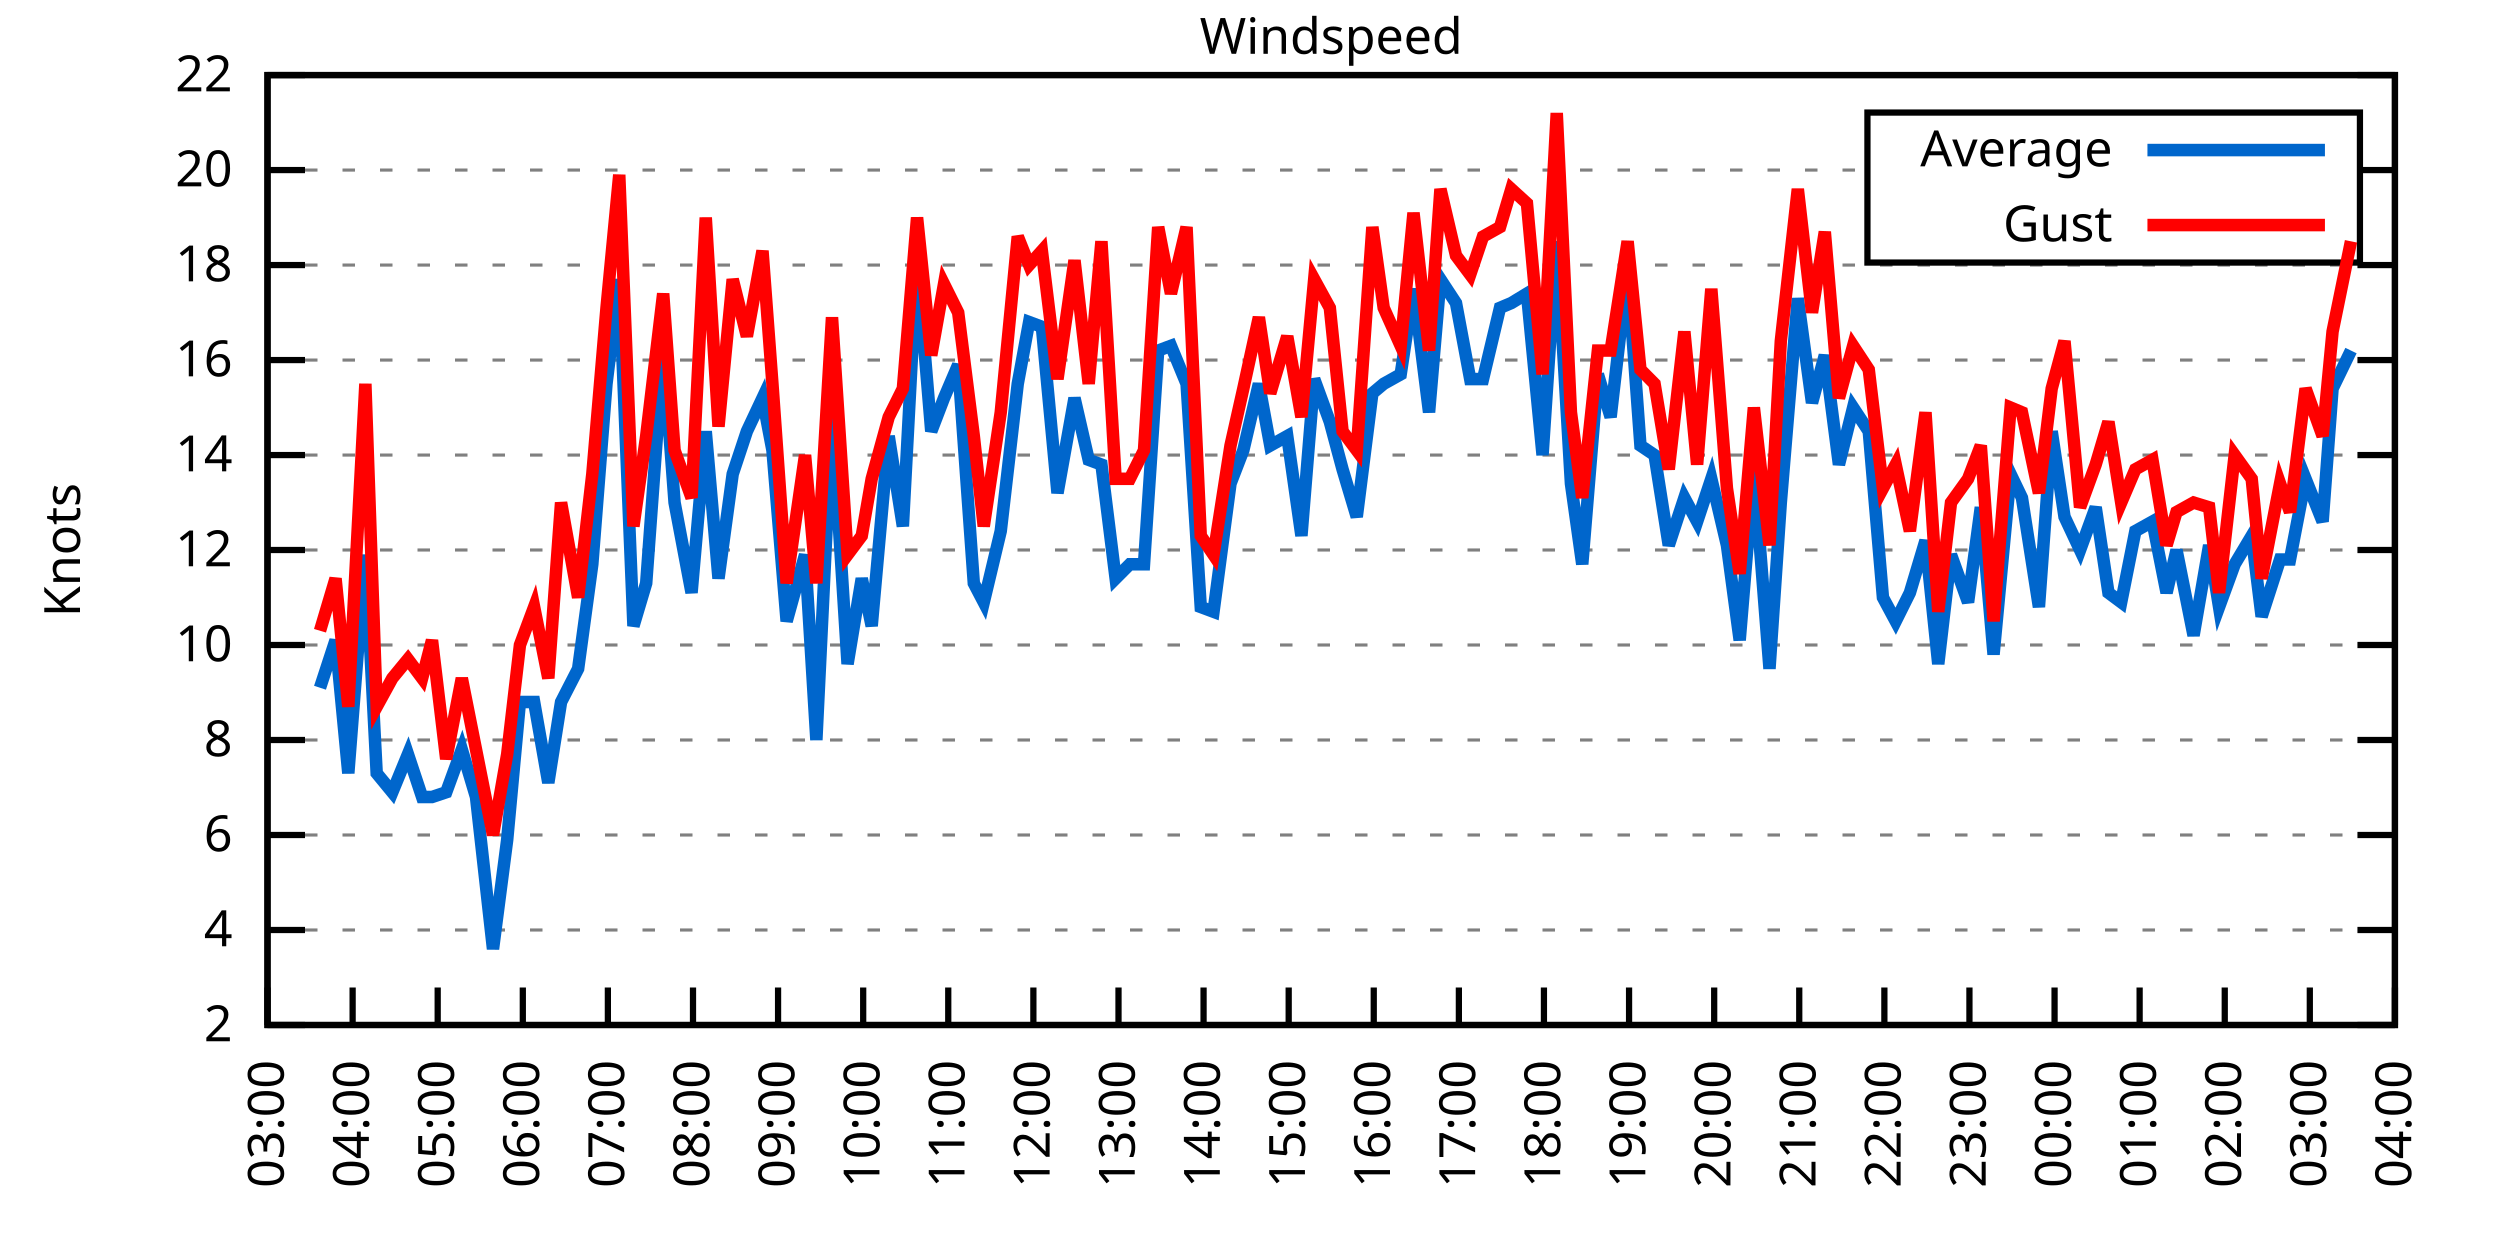
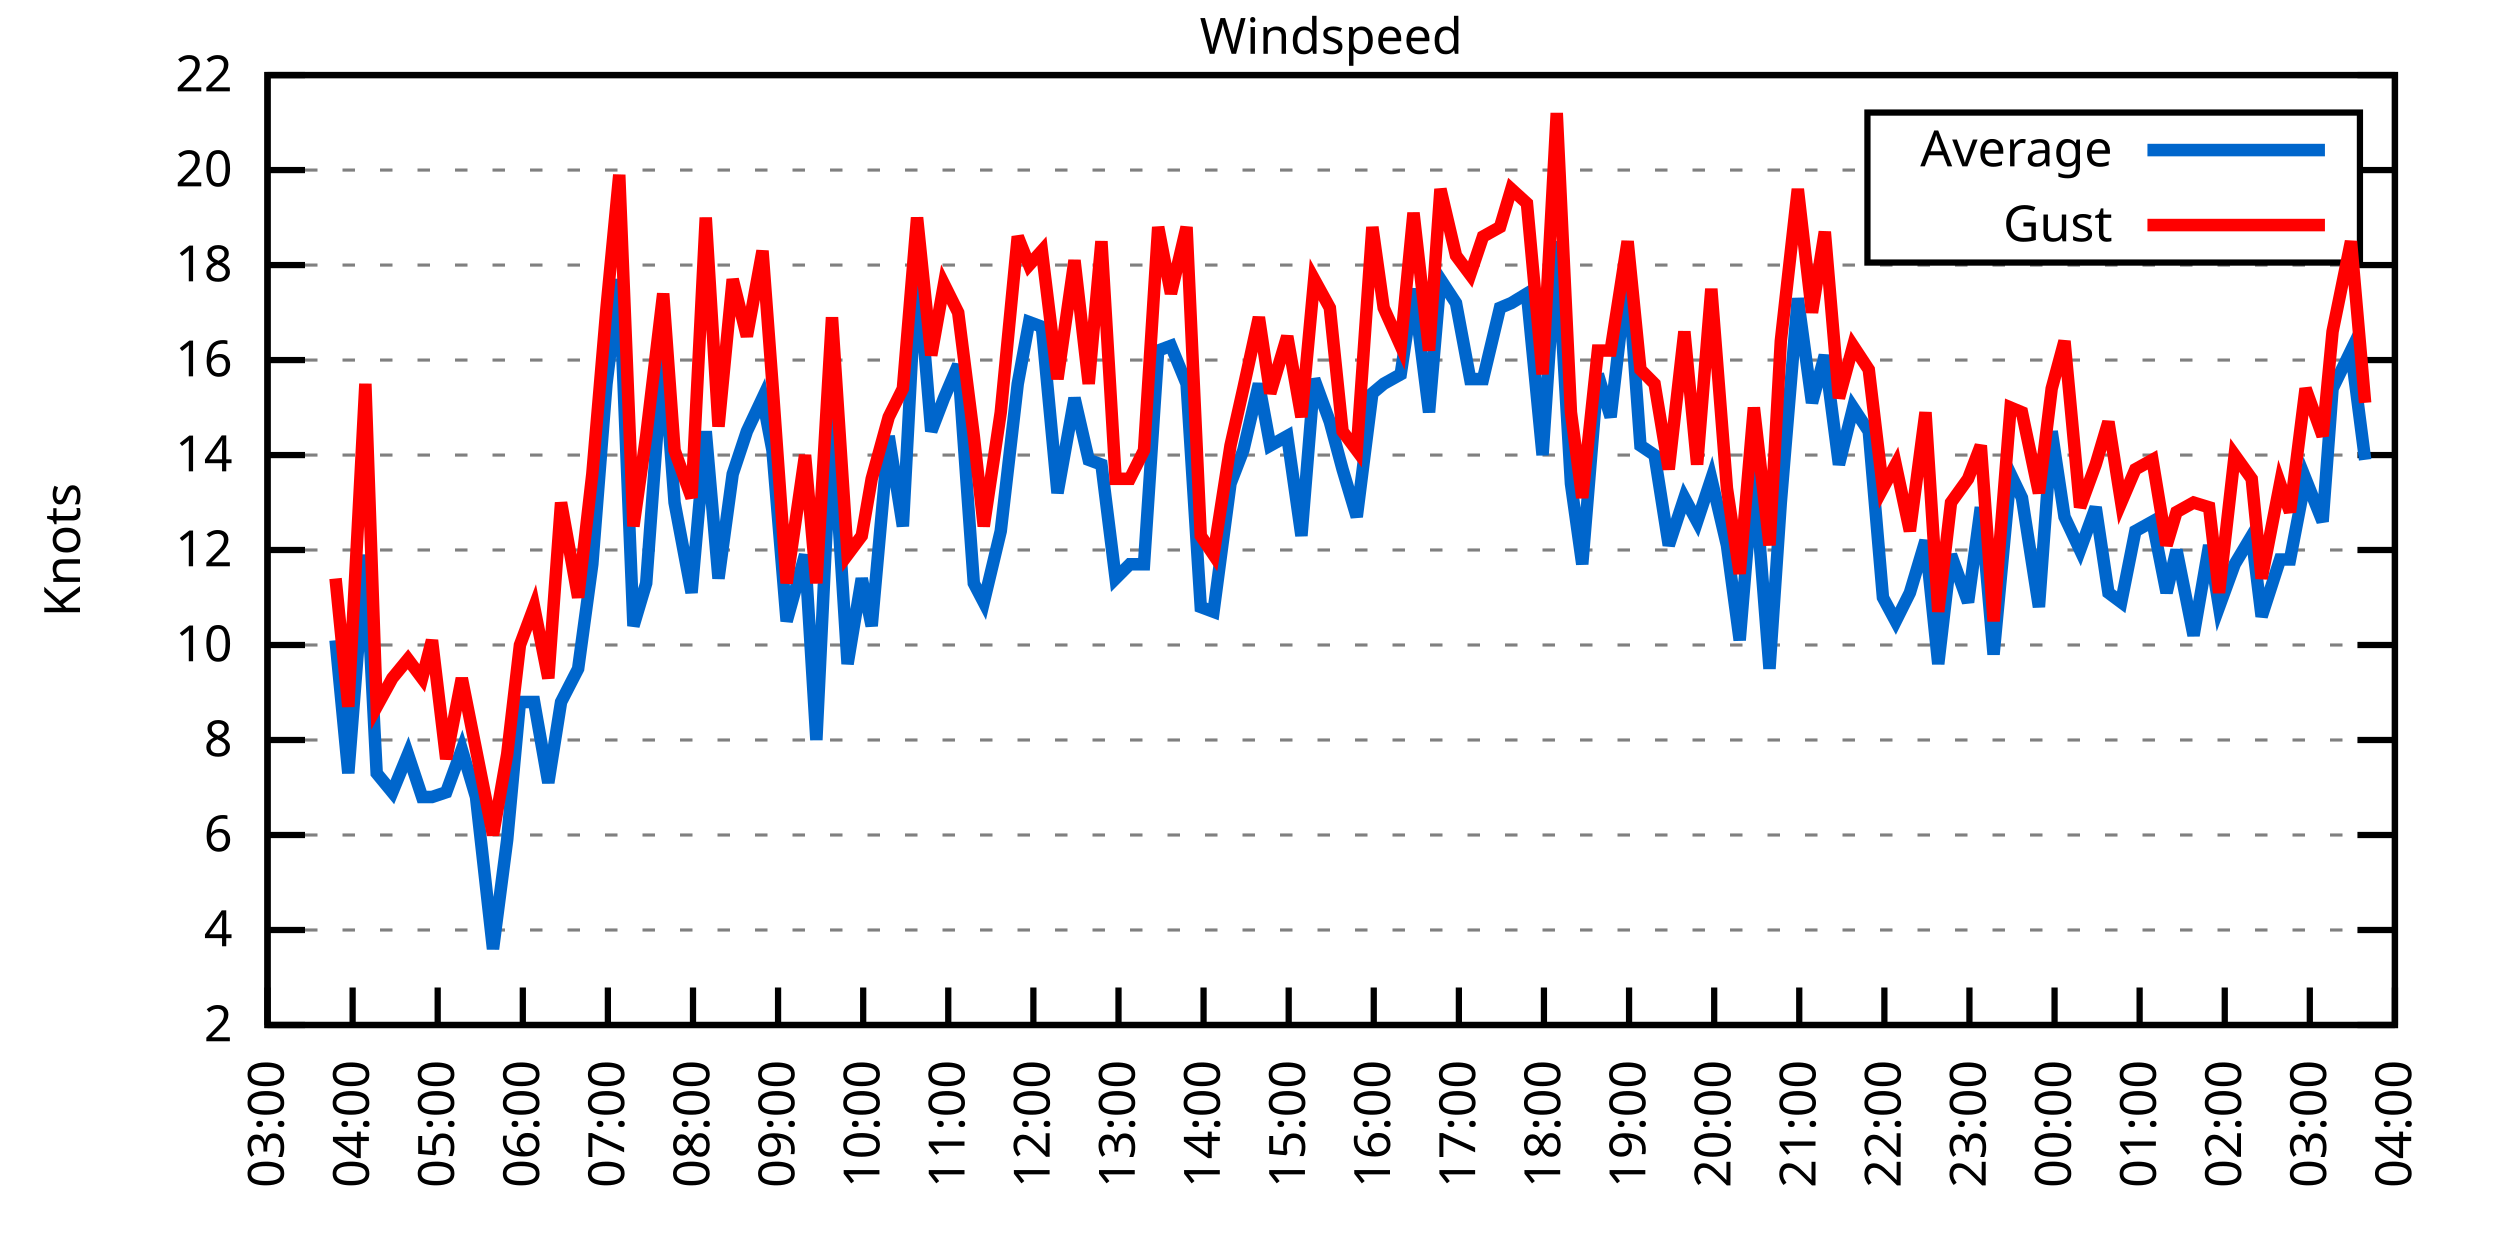
<svg xmlns="http://www.w3.org/2000/svg" xmlns:xlink="http://www.w3.org/1999/xlink" width="400" height="200" viewBox="0 0 400 200">
  <g id="gnuplot_canvas">
    <rect x="0" y="0" width="400" height="200" fill="none" />
    <defs>
      <circle id="gpDot" r="0.5" stroke-width="0.5" stroke="currentColor" />
      <path id="gpPt0" stroke-width="0.333" stroke="currentColor" d="M-1,0 h2 M0,-1 v2" />
      <path id="gpPt1" stroke-width="0.333" stroke="currentColor" d="M-1,-1 L1,1 M1,-1 L-1,1" />
      <path id="gpPt2" stroke-width="0.333" stroke="currentColor" d="M-1,0 L1,0 M0,-1 L0,1 M-1,-1 L1,1 M-1,1 L1,-1" />
      <rect id="gpPt3" stroke-width="0.333" stroke="currentColor" x="-1" y="-1" width="2" height="2" />
      <rect id="gpPt4" stroke-width="0.333" stroke="currentColor" fill="currentColor" x="-1" y="-1" width="2" height="2" />
      <circle id="gpPt5" stroke-width="0.333" stroke="currentColor" cx="0" cy="0" r="1" />
      <use xlink:href="#gpPt5" id="gpPt6" fill="currentColor" stroke="none" />
      <path id="gpPt7" stroke-width="0.333" stroke="currentColor" d="M0,-1.33 L-1.33,0.67 L1.33,0.67 z" />
      <use xlink:href="#gpPt7" id="gpPt8" fill="currentColor" stroke="none" />
      <use xlink:href="#gpPt7" id="gpPt9" stroke="currentColor" transform="rotate(180)" />
      <use xlink:href="#gpPt9" id="gpPt10" fill="currentColor" stroke="none" />
      <use xlink:href="#gpPt3" id="gpPt11" stroke="currentColor" transform="rotate(45)" />
      <use xlink:href="#gpPt11" id="gpPt12" fill="currentColor" stroke="none" />
      <path id="gpPt13" stroke-width="0.333" stroke="currentColor" d="M0,1.330 L1.265,0.411 L0.782,-1.067 L-0.782,-1.076 L-1.265,0.411 z" />
      <use xlink:href="#gpPt13" id="gpPt14" fill="currentColor" stroke="none" />
      <filter id="textbox" filterUnits="objectBoundingBox" x="0" y="0" height="1" width="1">
        <feFlood flood-color="white" flood-opacity="1" result="bgnd" />
        <feComposite in="SourceGraphic" in2="bgnd" operator="atop" />
      </filter>
      <filter id="greybox" filterUnits="objectBoundingBox" x="0" y="0" height="1" width="1">
        <feFlood flood-color="lightgrey" flood-opacity="1" result="grey" />
        <feComposite in="SourceGraphic" in2="grey" operator="atop" />
      </filter>
    </defs>
    <g fill="none" color="white" stroke="currentColor" stroke-width="1.00" stroke-linecap="butt" stroke-linejoin="miter">
</g>
    <g fill="none" color="black" stroke="currentColor" stroke-width="1.00" stroke-linecap="butt" stroke-linejoin="miter">
      <g stroke="none" shape-rendering="crispEdges">
        <polygon fill="rgb(255, 255, 255)" points="42.80,164.00 383.18,164.00 383.18,12.02 42.80,12.02 " />
      </g>
    </g>
    <g fill="none" color="black" stroke="currentColor" stroke-width="1.00" stroke-linecap="butt" stroke-linejoin="miter">
</g>
    <g fill="none" color="black" stroke="black" stroke-width="0.50" stroke-linecap="butt" stroke-linejoin="miter">
</g>
    <g fill="none" color="gray" stroke="currentColor" stroke-width="0.50" stroke-linecap="butt" stroke-linejoin="miter">
      <path stroke="gray" stroke-dasharray="2,4" class="gridline" d="M42.80,164.00 L383.19,164.00  " />
    </g>
    <g fill="none" color="gray" stroke="gray" stroke-width="1.00" stroke-linecap="butt" stroke-linejoin="miter">
</g>
    <g fill="none" color="black" stroke="currentColor" stroke-width="1.00" stroke-linecap="butt" stroke-linejoin="miter">
      <path stroke="black" d="M42.80,164.00 L48.80,164.00 M383.19,164.00 L377.19,164.00  " />
      <g transform="translate(37.20,166.60)" stroke="none" fill="black" font-family="Sans" font-size="8.00" text-anchor="end">
        <text>
          <tspan font-family="Sans"> 2</tspan>
        </text>
      </g>
    </g>
    <g fill="none" color="black" stroke="currentColor" stroke-width="1.00" stroke-linecap="butt" stroke-linejoin="miter">
</g>
    <g fill="none" color="black" stroke="black" stroke-width="0.50" stroke-linecap="butt" stroke-linejoin="miter">
</g>
    <g fill="none" color="gray" stroke="currentColor" stroke-width="0.50" stroke-linecap="butt" stroke-linejoin="miter">
      <path stroke="gray" stroke-dasharray="2,4" class="gridline" d="M42.80,148.80 L383.19,148.80  " />
    </g>
    <g fill="none" color="gray" stroke="gray" stroke-width="1.00" stroke-linecap="butt" stroke-linejoin="miter">
</g>
    <g fill="none" color="black" stroke="currentColor" stroke-width="1.00" stroke-linecap="butt" stroke-linejoin="miter">
      <path stroke="black" d="M42.80,148.80 L48.80,148.80 M383.19,148.80 L377.19,148.80  " />
      <g transform="translate(37.20,151.40)" stroke="none" fill="black" font-family="Sans" font-size="8.00" text-anchor="end">
        <text>
          <tspan font-family="Sans"> 4</tspan>
        </text>
      </g>
    </g>
    <g fill="none" color="black" stroke="currentColor" stroke-width="1.00" stroke-linecap="butt" stroke-linejoin="miter">
</g>
    <g fill="none" color="black" stroke="black" stroke-width="0.50" stroke-linecap="butt" stroke-linejoin="miter">
</g>
    <g fill="none" color="gray" stroke="currentColor" stroke-width="0.50" stroke-linecap="butt" stroke-linejoin="miter">
      <path stroke="gray" stroke-dasharray="2,4" class="gridline" d="M42.80,133.60 L383.19,133.60  " />
    </g>
    <g fill="none" color="gray" stroke="gray" stroke-width="1.00" stroke-linecap="butt" stroke-linejoin="miter">
</g>
    <g fill="none" color="black" stroke="currentColor" stroke-width="1.00" stroke-linecap="butt" stroke-linejoin="miter">
      <path stroke="black" d="M42.80,133.60 L48.80,133.60 M383.19,133.60 L377.19,133.60  " />
      <g transform="translate(37.20,136.20)" stroke="none" fill="black" font-family="Sans" font-size="8.00" text-anchor="end">
        <text>
          <tspan font-family="Sans"> 6</tspan>
        </text>
      </g>
    </g>
    <g fill="none" color="black" stroke="currentColor" stroke-width="1.00" stroke-linecap="butt" stroke-linejoin="miter">
</g>
    <g fill="none" color="black" stroke="black" stroke-width="0.50" stroke-linecap="butt" stroke-linejoin="miter">
</g>
    <g fill="none" color="gray" stroke="currentColor" stroke-width="0.50" stroke-linecap="butt" stroke-linejoin="miter">
      <path stroke="gray" stroke-dasharray="2,4" class="gridline" d="M42.80,118.40 L383.19,118.40  " />
    </g>
    <g fill="none" color="gray" stroke="gray" stroke-width="1.00" stroke-linecap="butt" stroke-linejoin="miter">
</g>
    <g fill="none" color="black" stroke="currentColor" stroke-width="1.00" stroke-linecap="butt" stroke-linejoin="miter">
      <path stroke="black" d="M42.80,118.40 L48.80,118.40 M383.19,118.40 L377.19,118.40  " />
      <g transform="translate(37.20,121.00)" stroke="none" fill="black" font-family="Sans" font-size="8.00" text-anchor="end">
        <text>
          <tspan font-family="Sans"> 8</tspan>
        </text>
      </g>
    </g>
    <g fill="none" color="black" stroke="currentColor" stroke-width="1.00" stroke-linecap="butt" stroke-linejoin="miter">
</g>
    <g fill="none" color="black" stroke="black" stroke-width="0.50" stroke-linecap="butt" stroke-linejoin="miter">
</g>
    <g fill="none" color="gray" stroke="currentColor" stroke-width="0.50" stroke-linecap="butt" stroke-linejoin="miter">
      <path stroke="gray" stroke-dasharray="2,4" class="gridline" d="M42.80,103.20 L383.19,103.20  " />
    </g>
    <g fill="none" color="gray" stroke="gray" stroke-width="1.00" stroke-linecap="butt" stroke-linejoin="miter">
</g>
    <g fill="none" color="black" stroke="currentColor" stroke-width="1.00" stroke-linecap="butt" stroke-linejoin="miter">
      <path stroke="black" d="M42.80,103.20 L48.80,103.20 M383.19,103.20 L377.19,103.20  " />
      <g transform="translate(37.20,105.80)" stroke="none" fill="black" font-family="Sans" font-size="8.00" text-anchor="end">
        <text>
          <tspan font-family="Sans"> 10</tspan>
        </text>
      </g>
    </g>
    <g fill="none" color="black" stroke="currentColor" stroke-width="1.00" stroke-linecap="butt" stroke-linejoin="miter">
</g>
    <g fill="none" color="black" stroke="black" stroke-width="0.50" stroke-linecap="butt" stroke-linejoin="miter">
</g>
    <g fill="none" color="gray" stroke="currentColor" stroke-width="0.50" stroke-linecap="butt" stroke-linejoin="miter">
      <path stroke="gray" stroke-dasharray="2,4" class="gridline" d="M42.80,88.00 L383.19,88.00  " />
    </g>
    <g fill="none" color="gray" stroke="gray" stroke-width="1.00" stroke-linecap="butt" stroke-linejoin="miter">
</g>
    <g fill="none" color="black" stroke="currentColor" stroke-width="1.00" stroke-linecap="butt" stroke-linejoin="miter">
      <path stroke="black" d="M42.80,88.00 L48.80,88.00 M383.19,88.00 L377.19,88.00  " />
      <g transform="translate(37.20,90.60)" stroke="none" fill="black" font-family="Sans" font-size="8.00" text-anchor="end">
        <text>
          <tspan font-family="Sans"> 12</tspan>
        </text>
      </g>
    </g>
    <g fill="none" color="black" stroke="currentColor" stroke-width="1.00" stroke-linecap="butt" stroke-linejoin="miter">
</g>
    <g fill="none" color="black" stroke="black" stroke-width="0.50" stroke-linecap="butt" stroke-linejoin="miter">
</g>
    <g fill="none" color="gray" stroke="currentColor" stroke-width="0.50" stroke-linecap="butt" stroke-linejoin="miter">
      <path stroke="gray" stroke-dasharray="2,4" class="gridline" d="M42.80,72.81 L383.19,72.81  " />
    </g>
    <g fill="none" color="gray" stroke="gray" stroke-width="1.00" stroke-linecap="butt" stroke-linejoin="miter">
</g>
    <g fill="none" color="black" stroke="currentColor" stroke-width="1.00" stroke-linecap="butt" stroke-linejoin="miter">
      <path stroke="black" d="M42.80,72.81 L48.80,72.81 M383.19,72.81 L377.19,72.81  " />
      <g transform="translate(37.20,75.41)" stroke="none" fill="black" font-family="Sans" font-size="8.00" text-anchor="end">
        <text>
          <tspan font-family="Sans"> 14</tspan>
        </text>
      </g>
    </g>
    <g fill="none" color="black" stroke="currentColor" stroke-width="1.00" stroke-linecap="butt" stroke-linejoin="miter">
</g>
    <g fill="none" color="black" stroke="black" stroke-width="0.50" stroke-linecap="butt" stroke-linejoin="miter">
</g>
    <g fill="none" color="gray" stroke="currentColor" stroke-width="0.50" stroke-linecap="butt" stroke-linejoin="miter">
      <path stroke="gray" stroke-dasharray="2,4" class="gridline" d="M42.80,57.61 L383.19,57.61  " />
    </g>
    <g fill="none" color="gray" stroke="gray" stroke-width="1.00" stroke-linecap="butt" stroke-linejoin="miter">
</g>
    <g fill="none" color="black" stroke="currentColor" stroke-width="1.00" stroke-linecap="butt" stroke-linejoin="miter">
      <path stroke="black" d="M42.80,57.61 L48.80,57.61 M383.19,57.61 L377.19,57.61  " />
      <g transform="translate(37.20,60.21)" stroke="none" fill="black" font-family="Sans" font-size="8.00" text-anchor="end">
        <text>
          <tspan font-family="Sans"> 16</tspan>
        </text>
      </g>
    </g>
    <g fill="none" color="black" stroke="currentColor" stroke-width="1.00" stroke-linecap="butt" stroke-linejoin="miter">
</g>
    <g fill="none" color="black" stroke="black" stroke-width="0.50" stroke-linecap="butt" stroke-linejoin="miter">
</g>
    <g fill="none" color="gray" stroke="currentColor" stroke-width="0.50" stroke-linecap="butt" stroke-linejoin="miter">
      <path stroke="gray" stroke-dasharray="2,4" class="gridline" d="M42.80,42.41 L383.19,42.41  " />
    </g>
    <g fill="none" color="gray" stroke="gray" stroke-width="1.00" stroke-linecap="butt" stroke-linejoin="miter">
</g>
    <g fill="none" color="black" stroke="currentColor" stroke-width="1.00" stroke-linecap="butt" stroke-linejoin="miter">
      <path stroke="black" d="M42.80,42.41 L48.80,42.41 M383.19,42.41 L377.19,42.41  " />
      <g transform="translate(37.20,45.01)" stroke="none" fill="black" font-family="Sans" font-size="8.00" text-anchor="end">
        <text>
          <tspan font-family="Sans"> 18</tspan>
        </text>
      </g>
    </g>
    <g fill="none" color="black" stroke="currentColor" stroke-width="1.00" stroke-linecap="butt" stroke-linejoin="miter">
</g>
    <g fill="none" color="black" stroke="black" stroke-width="0.50" stroke-linecap="butt" stroke-linejoin="miter">
</g>
    <g fill="none" color="gray" stroke="currentColor" stroke-width="0.50" stroke-linecap="butt" stroke-linejoin="miter">
      <path stroke="gray" stroke-dasharray="2,4" class="gridline" d="M42.80,27.21 L298.79,27.21 M377.59,27.21 L383.19,27.21  " />
    </g>
    <g fill="none" color="gray" stroke="gray" stroke-width="1.00" stroke-linecap="butt" stroke-linejoin="miter">
</g>
    <g fill="none" color="black" stroke="currentColor" stroke-width="1.00" stroke-linecap="butt" stroke-linejoin="miter">
      <path stroke="black" d="M42.80,27.21 L48.80,27.21 M383.19,27.21 L377.19,27.21  " />
      <g transform="translate(37.20,29.81)" stroke="none" fill="black" font-family="Sans" font-size="8.00" text-anchor="end">
        <text>
          <tspan font-family="Sans"> 20</tspan>
        </text>
      </g>
    </g>
    <g fill="none" color="black" stroke="currentColor" stroke-width="1.00" stroke-linecap="butt" stroke-linejoin="miter">
</g>
    <g fill="none" color="black" stroke="black" stroke-width="0.50" stroke-linecap="butt" stroke-linejoin="miter">
</g>
    <g fill="none" color="gray" stroke="currentColor" stroke-width="0.50" stroke-linecap="butt" stroke-linejoin="miter">
      <path stroke="gray" stroke-dasharray="2,4" class="gridline" d="M42.80,12.01 L383.19,12.01  " />
    </g>
    <g fill="none" color="gray" stroke="gray" stroke-width="1.00" stroke-linecap="butt" stroke-linejoin="miter">
</g>
    <g fill="none" color="black" stroke="currentColor" stroke-width="1.00" stroke-linecap="butt" stroke-linejoin="miter">
      <path stroke="black" d="M42.80,12.01 L48.80,12.01 M383.19,12.01 L377.19,12.01  " />
      <g transform="translate(37.20,14.61)" stroke="none" fill="black" font-family="Sans" font-size="8.00" text-anchor="end">
        <text>
          <tspan font-family="Sans"> 22</tspan>
        </text>
      </g>
    </g>
    <g fill="none" color="black" stroke="currentColor" stroke-width="1.00" stroke-linecap="butt" stroke-linejoin="miter">
      <path stroke="black" d="M42.80,164.00 L42.80,158.00  " />
      <g transform="translate(45.40,169.60) rotate(270.00)" stroke="none" fill="black" font-family="Sans" font-size="8.00" text-anchor="end">
        <text>
          <tspan font-family="Sans">03:00</tspan>
        </text>
      </g>
    </g>
    <g fill="none" color="black" stroke="currentColor" stroke-width="1.00" stroke-linecap="butt" stroke-linejoin="miter">
      <path stroke="black" d="M56.42,164.00 L56.42,158.00  " />
      <g transform="translate(59.02,169.60) rotate(270.00)" stroke="none" fill="black" font-family="Sans" font-size="8.00" text-anchor="end">
        <text>
          <tspan font-family="Sans">04:00</tspan>
        </text>
      </g>
    </g>
    <g fill="none" color="black" stroke="currentColor" stroke-width="1.00" stroke-linecap="butt" stroke-linejoin="miter">
      <path stroke="black" d="M70.03,164.00 L70.03,158.00  " />
      <g transform="translate(72.63,169.60) rotate(270.00)" stroke="none" fill="black" font-family="Sans" font-size="8.00" text-anchor="end">
        <text>
          <tspan font-family="Sans">05:00</tspan>
        </text>
      </g>
    </g>
    <g fill="none" color="black" stroke="currentColor" stroke-width="1.00" stroke-linecap="butt" stroke-linejoin="miter">
      <path stroke="black" d="M83.65,164.00 L83.65,158.00  " />
      <g transform="translate(86.25,169.60) rotate(270.00)" stroke="none" fill="black" font-family="Sans" font-size="8.00" text-anchor="end">
        <text>
          <tspan font-family="Sans">06:00</tspan>
        </text>
      </g>
    </g>
    <g fill="none" color="black" stroke="currentColor" stroke-width="1.00" stroke-linecap="butt" stroke-linejoin="miter">
      <path stroke="black" d="M97.26,164.00 L97.26,158.00  " />
      <g transform="translate(99.86,169.60) rotate(270.00)" stroke="none" fill="black" font-family="Sans" font-size="8.00" text-anchor="end">
        <text>
          <tspan font-family="Sans">07:00</tspan>
        </text>
      </g>
    </g>
    <g fill="none" color="black" stroke="currentColor" stroke-width="1.00" stroke-linecap="butt" stroke-linejoin="miter">
      <path stroke="black" d="M110.88,164.00 L110.88,158.00  " />
      <g transform="translate(113.48,169.60) rotate(270.00)" stroke="none" fill="black" font-family="Sans" font-size="8.00" text-anchor="end">
        <text>
          <tspan font-family="Sans">08:00</tspan>
        </text>
      </g>
    </g>
    <g fill="none" color="black" stroke="currentColor" stroke-width="1.00" stroke-linecap="butt" stroke-linejoin="miter">
      <path stroke="black" d="M124.49,164.00 L124.49,158.00  " />
      <g transform="translate(127.09,169.60) rotate(270.00)" stroke="none" fill="black" font-family="Sans" font-size="8.00" text-anchor="end">
        <text>
          <tspan font-family="Sans">09:00</tspan>
        </text>
      </g>
    </g>
    <g fill="none" color="black" stroke="currentColor" stroke-width="1.00" stroke-linecap="butt" stroke-linejoin="miter">
      <path stroke="black" d="M138.11,164.00 L138.11,158.00  " />
      <g transform="translate(140.71,169.60) rotate(270.00)" stroke="none" fill="black" font-family="Sans" font-size="8.00" text-anchor="end">
        <text>
          <tspan font-family="Sans">10:00</tspan>
        </text>
      </g>
    </g>
    <g fill="none" color="black" stroke="currentColor" stroke-width="1.00" stroke-linecap="butt" stroke-linejoin="miter">
      <path stroke="black" d="M151.72,164.00 L151.72,158.00  " />
      <g transform="translate(154.32,169.60) rotate(270.00)" stroke="none" fill="black" font-family="Sans" font-size="8.00" text-anchor="end">
        <text>
          <tspan font-family="Sans">11:00</tspan>
        </text>
      </g>
    </g>
    <g fill="none" color="black" stroke="currentColor" stroke-width="1.00" stroke-linecap="butt" stroke-linejoin="miter">
      <path stroke="black" d="M165.34,164.00 L165.34,158.00  " />
      <g transform="translate(167.94,169.60) rotate(270.00)" stroke="none" fill="black" font-family="Sans" font-size="8.00" text-anchor="end">
        <text>
          <tspan font-family="Sans">12:00</tspan>
        </text>
      </g>
    </g>
    <g fill="none" color="black" stroke="currentColor" stroke-width="1.00" stroke-linecap="butt" stroke-linejoin="miter">
      <path stroke="black" d="M178.96,164.00 L178.96,158.00  " />
      <g transform="translate(181.56,169.60) rotate(270.00)" stroke="none" fill="black" font-family="Sans" font-size="8.00" text-anchor="end">
        <text>
          <tspan font-family="Sans">13:00</tspan>
        </text>
      </g>
    </g>
    <g fill="none" color="black" stroke="currentColor" stroke-width="1.00" stroke-linecap="butt" stroke-linejoin="miter">
      <path stroke="black" d="M192.57,164.00 L192.57,158.00  " />
      <g transform="translate(195.17,169.60) rotate(270.00)" stroke="none" fill="black" font-family="Sans" font-size="8.00" text-anchor="end">
        <text>
          <tspan font-family="Sans">14:00</tspan>
        </text>
      </g>
    </g>
    <g fill="none" color="black" stroke="currentColor" stroke-width="1.00" stroke-linecap="butt" stroke-linejoin="miter">
      <path stroke="black" d="M206.19,164.00 L206.19,158.00  " />
      <g transform="translate(208.79,169.60) rotate(270.00)" stroke="none" fill="black" font-family="Sans" font-size="8.00" text-anchor="end">
        <text>
          <tspan font-family="Sans">15:00</tspan>
        </text>
      </g>
    </g>
    <g fill="none" color="black" stroke="currentColor" stroke-width="1.00" stroke-linecap="butt" stroke-linejoin="miter">
      <path stroke="black" d="M219.80,164.00 L219.80,158.00  " />
      <g transform="translate(222.40,169.60) rotate(270.00)" stroke="none" fill="black" font-family="Sans" font-size="8.00" text-anchor="end">
        <text>
          <tspan font-family="Sans">16:00</tspan>
        </text>
      </g>
    </g>
    <g fill="none" color="black" stroke="currentColor" stroke-width="1.00" stroke-linecap="butt" stroke-linejoin="miter">
      <path stroke="black" d="M233.42,164.00 L233.42,158.00  " />
      <g transform="translate(236.02,169.60) rotate(270.00)" stroke="none" fill="black" font-family="Sans" font-size="8.00" text-anchor="end">
        <text>
          <tspan font-family="Sans">17:00</tspan>
        </text>
      </g>
    </g>
    <g fill="none" color="black" stroke="currentColor" stroke-width="1.00" stroke-linecap="butt" stroke-linejoin="miter">
      <path stroke="black" d="M247.03,164.00 L247.03,158.00  " />
      <g transform="translate(249.63,169.60) rotate(270.00)" stroke="none" fill="black" font-family="Sans" font-size="8.00" text-anchor="end">
        <text>
          <tspan font-family="Sans">18:00</tspan>
        </text>
      </g>
    </g>
    <g fill="none" color="black" stroke="currentColor" stroke-width="1.00" stroke-linecap="butt" stroke-linejoin="miter">
      <path stroke="black" d="M260.65,164.00 L260.65,158.00  " />
      <g transform="translate(263.25,169.60) rotate(270.00)" stroke="none" fill="black" font-family="Sans" font-size="8.00" text-anchor="end">
        <text>
          <tspan font-family="Sans">19:00</tspan>
        </text>
      </g>
    </g>
    <g fill="none" color="black" stroke="currentColor" stroke-width="1.00" stroke-linecap="butt" stroke-linejoin="miter">
      <path stroke="black" d="M274.27,164.00 L274.27,158.00  " />
      <g transform="translate(276.87,169.60) rotate(270.00)" stroke="none" fill="black" font-family="Sans" font-size="8.00" text-anchor="end">
        <text>
          <tspan font-family="Sans">20:00</tspan>
        </text>
      </g>
    </g>
    <g fill="none" color="black" stroke="currentColor" stroke-width="1.00" stroke-linecap="butt" stroke-linejoin="miter">
      <path stroke="black" d="M287.88,164.00 L287.88,158.00  " />
      <g transform="translate(290.48,169.60) rotate(270.00)" stroke="none" fill="black" font-family="Sans" font-size="8.00" text-anchor="end">
        <text>
          <tspan font-family="Sans">21:00</tspan>
        </text>
      </g>
    </g>
    <g fill="none" color="black" stroke="currentColor" stroke-width="1.00" stroke-linecap="butt" stroke-linejoin="miter">
      <path stroke="black" d="M301.50,164.00 L301.50,158.00  " />
      <g transform="translate(304.10,169.60) rotate(270.00)" stroke="none" fill="black" font-family="Sans" font-size="8.00" text-anchor="end">
        <text>
          <tspan font-family="Sans">22:00</tspan>
        </text>
      </g>
    </g>
    <g fill="none" color="black" stroke="currentColor" stroke-width="1.00" stroke-linecap="butt" stroke-linejoin="miter">
      <path stroke="black" d="M315.11,164.00 L315.11,158.00  " />
      <g transform="translate(317.71,169.60) rotate(270.00)" stroke="none" fill="black" font-family="Sans" font-size="8.00" text-anchor="end">
        <text>
          <tspan font-family="Sans">23:00</tspan>
        </text>
      </g>
    </g>
    <g fill="none" color="black" stroke="currentColor" stroke-width="1.00" stroke-linecap="butt" stroke-linejoin="miter">
      <path stroke="black" d="M328.73,164.00 L328.73,158.00  " />
      <g transform="translate(331.33,169.60) rotate(270.00)" stroke="none" fill="black" font-family="Sans" font-size="8.00" text-anchor="end">
        <text>
          <tspan font-family="Sans">00:00</tspan>
        </text>
      </g>
    </g>
    <g fill="none" color="black" stroke="currentColor" stroke-width="1.00" stroke-linecap="butt" stroke-linejoin="miter">
      <path stroke="black" d="M342.34,164.00 L342.34,158.00  " />
      <g transform="translate(344.94,169.60) rotate(270.00)" stroke="none" fill="black" font-family="Sans" font-size="8.00" text-anchor="end">
        <text>
          <tspan font-family="Sans">01:00</tspan>
        </text>
      </g>
    </g>
    <g fill="none" color="black" stroke="currentColor" stroke-width="1.00" stroke-linecap="butt" stroke-linejoin="miter">
      <path stroke="black" d="M355.96,164.00 L355.96,158.00  " />
      <g transform="translate(358.56,169.60) rotate(270.00)" stroke="none" fill="black" font-family="Sans" font-size="8.00" text-anchor="end">
        <text>
          <tspan font-family="Sans">02:00</tspan>
        </text>
      </g>
    </g>
    <g fill="none" color="black" stroke="currentColor" stroke-width="1.00" stroke-linecap="butt" stroke-linejoin="miter">
      <path stroke="black" d="M369.57,164.00 L369.57,158.00  " />
      <g transform="translate(372.17,169.60) rotate(270.00)" stroke="none" fill="black" font-family="Sans" font-size="8.00" text-anchor="end">
        <text>
          <tspan font-family="Sans">03:00</tspan>
        </text>
      </g>
    </g>
    <g fill="none" color="black" stroke="currentColor" stroke-width="1.00" stroke-linecap="butt" stroke-linejoin="miter">
      <path stroke="black" d="M383.19,164.00 L383.19,158.00  " />
      <g transform="translate(385.79,169.60) rotate(270.00)" stroke="none" fill="black" font-family="Sans" font-size="8.00" text-anchor="end">
        <text>
          <tspan font-family="Sans">04:00</tspan>
        </text>
      </g>
    </g>
    <g fill="none" color="black" stroke="currentColor" stroke-width="1.00" stroke-linecap="butt" stroke-linejoin="miter">
</g>
    <g fill="none" color="black" stroke="currentColor" stroke-width="1.00" stroke-linecap="butt" stroke-linejoin="miter">
      <path stroke="black" d="M42.80,12.01 L42.80,164.00 L383.19,164.00 L383.19,12.01 L42.80,12.01 Z  " />
    </g>
    <g fill="none" color="black" stroke="currentColor" stroke-width="1.00" stroke-linecap="butt" stroke-linejoin="miter">
</g>
    <g fill="none" color="black" stroke="currentColor" stroke-width="1.00" stroke-linecap="butt" stroke-linejoin="miter">
      <path stroke="black" d="M298.79,42.01 L298.79,18.01 L377.59,18.01 L377.59,42.01 L298.79,42.01 Z  " />
    </g>
    <g id="Windspeed_plot_1">
      <g fill="none" color="white" stroke="black" stroke-width="2.00" stroke-linecap="butt" stroke-linejoin="miter">
</g>
      <g fill="none" color="black" stroke="currentColor" stroke-width="2.00" stroke-linecap="butt" stroke-linejoin="miter">
        <g transform="translate(337.99,26.61)" stroke="none" fill="black" font-family="Sans" font-size="8.00" text-anchor="end">
          <text>
            <tspan font-family="Sans">Average</tspan>
          </text>
        </g>
      </g>
      <g fill="none" color="black" stroke="currentColor" stroke-width="2.00" stroke-linecap="butt" stroke-linejoin="miter">
-         <path stroke="rgb(  0, 102, 204)" d="M343.59,24.01 L371.99,24.01 M51.20,110.04 L53.69,102.44 L55.73,123.72 L58.46,88.76 L60.27,123.72 L62.77,126.76   L65.27,120.68 L67.54,127.52 L69.12,127.52 L71.39,126.76 L73.89,119.92 L76.16,127.52 L78.88,151.84 L81.15,134.36   L83.19,112.32 L85.46,112.32 L87.73,125.24 L89.77,112.32 L92.50,107.00 L94.77,90.28 L97.04,61.41 L99.08,44.69   L101.35,100.16 L103.39,93.32 L106.11,56.09 L107.93,80.41 L110.65,94.84 L112.92,69.01 L114.96,92.56 L117.23,75.85   L119.50,69.01 L122.00,63.69 L123.59,72.05 L125.86,99.40 L128.81,88.76 L130.62,118.40 L133.12,66.73 L135.61,106.24   L137.88,92.56 L139.47,100.16 L142.19,69.77 L144.46,84.21 L146.73,41.65 L149.00,69.01 L151.04,63.69 L153.31,58.37   L155.81,93.32 L157.40,96.36 L160.12,84.97 L162.84,61.41 L164.66,51.53 L166.70,52.29 L169.20,78.89 L171.92,63.69   L174.19,73.57 L176.23,74.33 L178.50,92.56 L180.77,90.28 L183.04,90.28 L185.31,56.09 L187.35,55.33 L189.85,61.41   L192.12,97.12 L194.16,97.88 L196.88,77.37 L198.93,72.05 L201.42,61.41 L203.24,71.29 L205.96,69.77 L208.23,85.73   L210.27,60.65 L212.77,67.49 L214.81,75.09 L217.08,82.69 L219.58,62.93 L221.39,61.41 L224.11,59.89 L226.16,46.21   L228.65,65.97 L230.47,44.69 L232.96,48.49 L235.23,60.65 L237.28,60.65 L240.00,49.25 L241.81,48.49 L244.31,46.97   L246.81,72.81 L249.08,38.61 L251.35,77.37 L253.16,90.28 L255.66,59.89 L257.70,66.73 L260.42,43.17 L262.47,71.29   L264.73,72.81 L267.00,87.25 L269.50,79.65 L271.54,83.45 L273.81,76.61 L276.31,87.25 L278.35,102.44 L280.62,75.09   L283.12,107.00 L284.93,80.41 L287.65,47.73 L289.92,64.45 L291.97,56.85 L294.23,74.33 L296.50,65.21 L299.00,69.01   L301.27,95.60 L303.31,99.40 L305.58,94.84 L308.08,86.49 L310.12,106.24 L312.16,88.76 L314.89,96.36 L316.93,81.17   L318.97,104.72 L321.69,75.85 L323.51,79.65 L326.23,97.12 L328.27,69.01 L330.32,82.69 L332.81,88.00 L335.31,81.17   L337.35,94.84 L339.39,96.36 L341.66,84.97 L344.39,83.45 L346.65,94.84 L348.24,88.00 L350.97,101.68 L353.46,87.25   L355.05,97.12 L357.55,90.28 L360.27,85.73 L361.86,98.64 L364.81,89.52 L366.40,89.52 L368.89,76.61 L371.62,83.45   L373.21,62.17 L376.16,56.09  " />
+         <path stroke="rgb(  0, 102, 204)" d="M343.59,24.01 L371.99,24.01 M53.69,102.44 L55.73,123.72 L58.46,88.76 L60.27,123.72 L62.77,126.76 L65.27,120.68   L67.54,127.52 L69.12,127.52 L71.39,126.76 L73.89,119.92 L76.16,127.52 L78.88,151.84 L81.15,134.36 L83.19,112.32   L85.46,112.32 L87.73,125.24 L89.77,112.32 L92.50,107.00 L94.77,90.28 L97.04,61.41 L99.08,44.69 L101.35,100.16   L103.39,93.32 L106.11,56.09 L107.93,80.41 L110.65,94.84 L112.92,69.01 L114.96,92.56 L117.23,75.85 L119.50,69.01   L122.00,63.69 L123.59,72.05 L125.86,99.40 L128.81,88.76 L130.62,118.40 L133.12,66.73 L135.61,106.24 L137.88,92.56   L139.47,100.16 L142.19,69.77 L144.46,84.21 L146.73,41.65 L149.00,69.01 L151.04,63.69 L153.31,58.37 L155.81,93.32   L157.40,96.36 L160.12,84.97 L162.84,61.41 L164.66,51.53 L166.70,52.29 L169.20,78.89 L171.92,63.69 L174.19,73.57   L176.23,74.33 L178.50,92.56 L180.77,90.28 L183.04,90.28 L185.31,56.09 L187.35,55.33 L189.85,61.41 L192.12,97.12   L194.16,97.88 L196.88,77.37 L198.93,72.05 L201.42,61.41 L203.24,71.29 L205.96,69.77 L208.23,85.73 L210.27,60.65   L212.77,67.49 L214.81,75.09 L217.08,82.69 L219.58,62.93 L221.39,61.41 L224.11,59.89 L226.16,46.21 L228.65,65.97   L230.47,44.69 L232.96,48.49 L235.23,60.65 L237.28,60.65 L240.00,49.25 L241.81,48.49 L244.31,46.97 L246.81,72.81   L249.08,38.61 L251.35,77.37 L253.16,90.28 L255.66,59.89 L257.70,66.73 L260.42,43.17 L262.47,71.29 L264.73,72.81   L267.00,87.25 L269.50,79.65 L271.54,83.45 L273.81,76.61 L276.31,87.25 L278.35,102.44 L280.62,75.09 L283.12,107.00   L284.93,80.41 L287.65,47.73 L289.92,64.45 L291.97,56.85 L294.23,74.33 L296.50,65.21 L299.00,69.01 L301.27,95.60   L303.31,99.40 L305.58,94.84 L308.08,86.49 L310.12,106.24 L312.16,88.76 L314.89,96.36 L316.93,81.17 L318.97,104.72   L321.69,75.85 L323.51,79.65 L326.23,97.12 L328.27,69.01 L330.32,82.69 L332.81,88.00 L335.31,81.17 L337.35,94.84   L339.39,96.36 L341.66,84.97 L344.39,83.45 L346.65,94.84 L348.24,88.00 L350.97,101.68 L353.46,87.25 L355.05,97.12   L357.55,90.28 L360.27,85.73 L361.86,98.64 L364.81,89.52 L366.40,89.52 L368.89,76.61 L371.62,83.45 L373.21,62.17   L376.16,56.09 L378.42,73.57  " />
      </g>
    </g>
    <g id="Windspeed_plot_2">
      <g fill="none" color="black" stroke="currentColor" stroke-width="2.00" stroke-linecap="butt" stroke-linejoin="miter">
        <g transform="translate(337.99,38.61)" stroke="none" fill="black" font-family="Sans" font-size="8.00" text-anchor="end">
          <text>
            <tspan font-family="Sans">Gust</tspan>
          </text>
        </g>
      </g>
      <g fill="none" color="black" stroke="currentColor" stroke-width="2.00" stroke-linecap="butt" stroke-linejoin="miter">
-         <path stroke="rgb(255,   0,   0)" d="M343.59,36.01 L371.99,36.01 M51.20,100.92 L53.69,92.56 L55.73,113.08 L58.46,61.41 L60.27,113.08 L62.77,108.52   L65.27,105.48 L67.54,108.52 L69.12,102.44 L71.39,121.44 L73.89,108.52 L76.16,119.92 L78.88,133.60 L81.15,120.68   L83.19,103.20 L85.46,97.12 L87.73,108.52 L89.77,80.41 L92.50,95.60 L94.77,75.85 L97.04,49.25 L99.08,27.97   L101.35,84.21 L103.39,69.77 L106.11,46.97 L107.93,72.05 L110.65,79.65 L112.92,34.81 L114.96,68.25 L117.23,44.69   L119.50,53.81 L122.00,40.13 L123.59,61.41 L125.86,93.32 L128.81,72.81 L130.62,93.32 L133.12,50.77 L135.61,88.76   L137.88,85.73 L139.47,76.61 L142.19,66.73 L144.46,62.17 L146.73,34.81 L149.00,56.85 L151.04,45.45 L153.31,50.01   L155.81,69.77 L157.40,84.21 L160.12,65.97 L162.84,37.85 L164.66,42.41 L166.70,40.13 L169.20,60.65 L171.92,41.65   L174.19,61.41 L176.23,38.61 L178.50,76.61 L180.77,76.61 L183.04,72.05 L185.31,36.33 L187.35,46.97 L189.85,36.33   L192.12,85.73 L194.16,88.76 L196.88,71.29 L198.93,62.17 L201.42,50.77 L203.24,62.93 L205.96,53.81 L208.23,66.73   L210.27,44.69 L212.77,49.25 L214.81,69.01 L217.08,72.05 L219.58,36.33 L221.39,49.25 L224.11,55.33 L226.16,34.05   L228.65,56.09 L230.47,30.25 L232.96,40.89 L235.23,43.93 L237.28,37.85 L240.00,36.33 L241.81,30.25 L244.31,32.53   L246.81,59.89 L249.08,18.09 L251.35,65.97 L253.16,79.65 L255.66,56.09 L257.70,56.09 L260.42,38.61 L262.47,59.13   L264.73,61.41 L267.00,75.09 L269.50,53.05 L271.54,74.33 L273.81,46.21 L276.31,78.13 L278.35,91.80 L280.62,65.21   L283.12,87.25 L284.93,54.57 L287.65,30.25 L289.92,50.01 L291.97,37.09 L294.23,63.69 L296.50,55.33 L299.00,59.13   L301.27,78.13 L303.31,74.33 L305.58,84.97 L308.08,65.97 L310.12,97.88 L312.16,80.41 L314.89,76.61 L316.93,71.29   L318.97,99.40 L321.69,65.21 L323.51,65.97 L326.23,78.89 L328.27,62.17 L330.32,54.57 L332.81,81.17 L335.31,74.33   L337.35,67.49 L339.39,80.41 L341.66,75.09 L344.39,73.57 L346.65,87.25 L348.24,81.93 L350.97,80.41 L353.46,81.17   L355.05,94.84 L357.55,72.81 L360.27,76.61 L361.86,92.56 L364.81,77.37 L366.40,81.93 L368.89,62.17 L371.62,69.77   L373.21,53.05 L376.16,38.61  " />
+         <path stroke="rgb(255,   0,   0)" d="M343.59,36.01 L371.99,36.01 M53.69,92.56 L55.73,113.08 L58.46,61.41 L60.27,113.08 L62.77,108.52 L65.27,105.48   L67.54,108.52 L69.12,102.44 L71.39,121.44 L73.89,108.52 L76.16,119.92 L78.88,133.60 L81.15,120.68 L83.19,103.20   L85.46,97.12 L87.73,108.52 L89.77,80.41 L92.50,95.60 L94.77,75.85 L97.04,49.25 L99.08,27.97 L101.35,84.21   L103.39,69.77 L106.11,46.97 L107.93,72.05 L110.65,79.65 L112.92,34.81 L114.96,68.25 L117.23,44.69 L119.50,53.81   L122.00,40.13 L123.59,61.41 L125.86,93.32 L128.81,72.81 L130.62,93.32 L133.12,50.77 L135.61,88.76 L137.88,85.73   L139.47,76.61 L142.19,66.73 L144.46,62.17 L146.73,34.81 L149.00,56.85 L151.04,45.45 L153.31,50.01 L155.81,69.77   L157.40,84.21 L160.12,65.97 L162.84,37.85 L164.66,42.41 L166.70,40.13 L169.20,60.65 L171.92,41.65 L174.19,61.41   L176.23,38.61 L178.50,76.61 L180.77,76.61 L183.04,72.05 L185.31,36.33 L187.35,46.97 L189.85,36.33 L192.12,85.73   L194.16,88.76 L196.88,71.29 L198.93,62.17 L201.42,50.77 L203.24,62.93 L205.96,53.81 L208.23,66.73 L210.27,44.69   L212.77,49.25 L214.81,69.01 L217.08,72.05 L219.58,36.33 L221.39,49.25 L224.11,55.33 L226.16,34.05 L228.65,56.09   L230.47,30.25 L232.96,40.89 L235.23,43.93 L237.28,37.85 L240.00,36.33 L241.81,30.25 L244.31,32.53 L246.81,59.89   L249.08,18.09 L251.35,65.97 L253.16,79.65 L255.66,56.09 L257.70,56.09 L260.42,38.61 L262.47,59.13 L264.73,61.41   L267.00,75.09 L269.50,53.05 L271.54,74.33 L273.81,46.21 L276.31,78.13 L278.35,91.80 L280.62,65.21 L283.12,87.25   L284.93,54.57 L287.65,30.25 L289.92,50.01 L291.97,37.09 L294.23,63.69 L296.50,55.33 L299.00,59.13 L301.27,78.13   L303.31,74.33 L305.58,84.97 L308.08,65.97 L310.12,97.88 L312.16,80.41 L314.89,76.61 L316.93,71.29 L318.97,99.40   L321.69,65.21 L323.51,65.97 L326.23,78.89 L328.27,62.17 L330.32,54.57 L332.81,81.17 L335.31,74.33 L337.35,67.49   L339.39,80.41 L341.66,75.09 L344.39,73.57 L346.65,87.25 L348.24,81.93 L350.97,80.41 L353.46,81.17 L355.05,94.84   L357.55,72.81 L360.27,76.61 L361.86,92.56 L364.81,77.37 L366.40,81.93 L368.89,62.17 L371.62,69.77 L373.21,53.05   L376.16,38.61 L378.42,64.45  " />
      </g>
    </g>
    <g fill="none" color="black" stroke="currentColor" stroke-width="2.00" stroke-linecap="butt" stroke-linejoin="miter">
</g>
    <g fill="none" color="black" stroke="black" stroke-width="1.00" stroke-linecap="butt" stroke-linejoin="miter">
</g>
    <g fill="none" color="black" stroke="currentColor" stroke-width="1.00" stroke-linecap="butt" stroke-linejoin="miter">
      <path stroke="black" d="M42.80,12.01 L42.80,164.00 L383.19,164.00 L383.19,12.01 L42.80,12.01 Z  " />
      <g transform="translate(12.80,88.01) rotate(270.00)" stroke="none" fill="black" font-family="Sans" font-size="8.00" text-anchor="middle">
        <text>
          <tspan font-family="Sans">Knots</tspan>
        </text>
      </g>
    </g>
    <g fill="none" color="black" stroke="currentColor" stroke-width="1.00" stroke-linecap="butt" stroke-linejoin="miter">
</g>
    <g fill="none" color="black" stroke="currentColor" stroke-width="1.00" stroke-linecap="butt" stroke-linejoin="miter">
      <g transform="translate(212.99,8.61)" stroke="none" fill="black" font-family="Sans" font-size="8.00" text-anchor="middle">
        <text>
          <tspan font-family="Sans">Windspeed</tspan>
        </text>
      </g>
    </g>
    <g fill="none" color="black" stroke="currentColor" stroke-width="1.00" stroke-linecap="butt" stroke-linejoin="miter">
</g>
  </g>
</svg>
